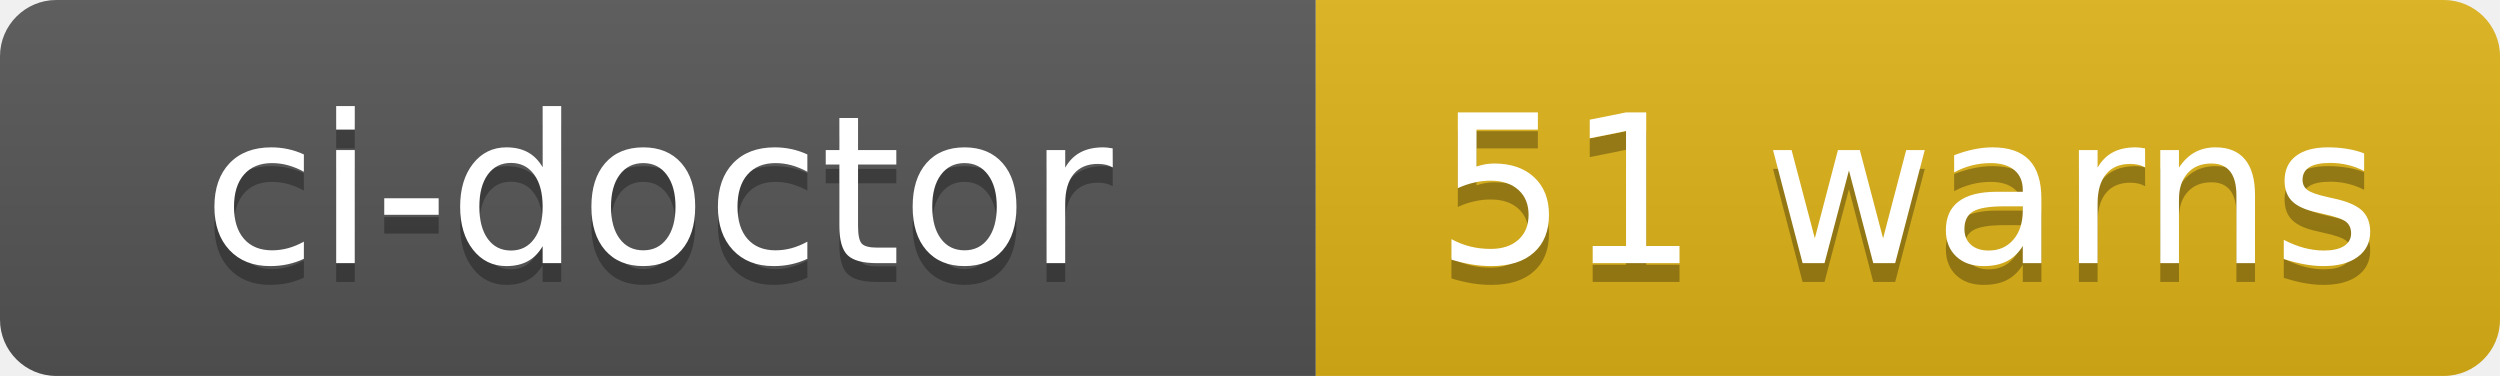
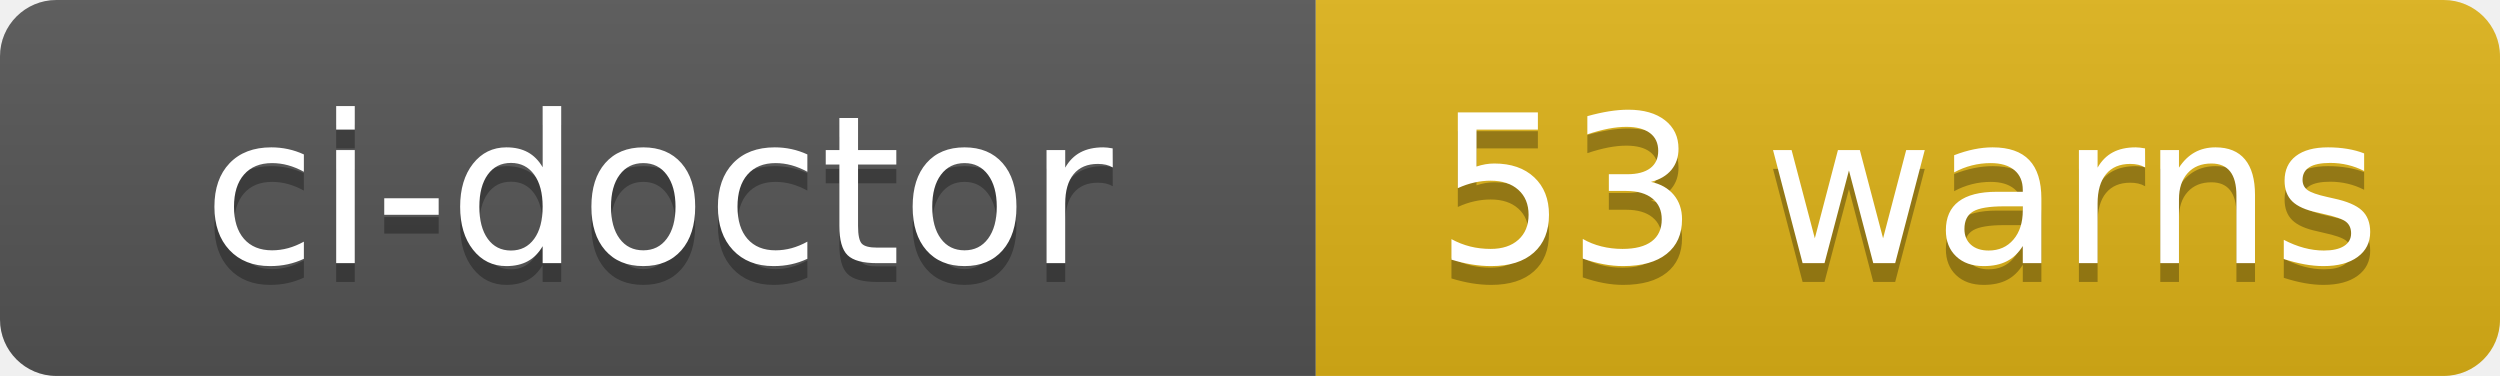
- <svg xmlns="http://www.w3.org/2000/svg" width="133" height="20" role="img" aria-label="ci-doctor: 51 warns">
+ <svg xmlns="http://www.w3.org/2000/svg" width="133" height="20" role="img" aria-label="ci-doctor: 53 warns">
  <linearGradient id="s" x2="0" y2="100%">
    <stop offset="0" stop-color="#bbb" stop-opacity=".1" />
    <stop offset="1" stop-opacity=".1" />
  </linearGradient>
  <clipPath id="r">
    <rect width="133" height="20" rx="3" fill="#fff" />
  </clipPath>
  <g clip-path="url(#r)">
    <rect width="70" height="20" fill="#555" />
    <rect x="70" width="63" height="20" fill="#dfb317" />
    <rect width="133" height="20" fill="url(#s)" />
  </g>
  <g fill="#fff" text-anchor="middle" font-family="Verdana,Geneva,DejaVu Sans,sans-serif" text-rendering="geometricPrecision" font-size="110">
    <text aria-hidden="true" x="350" y="150" fill="#010101" fill-opacity=".3" transform="scale(.1)" textLength="580">ci-doctor</text>
    <text x="350" y="140" transform="scale(.1)" fill="#fff" textLength="580">ci-doctor</text>
-     <text aria-hidden="true" x="1015" y="150" fill="#010101" fill-opacity=".3" transform="scale(.1)" textLength="510">51 warns</text>
-     <text x="1015" y="140" transform="scale(.1)" fill="#fff" textLength="510">51 warns</text>
+     <text aria-hidden="true" x="1015" y="150" fill="#010101" fill-opacity=".3" transform="scale(.1)" textLength="510">53 warns</text>
+     <text x="1015" y="140" transform="scale(.1)" fill="#fff" textLength="510">53 warns</text>
  </g>
</svg>
